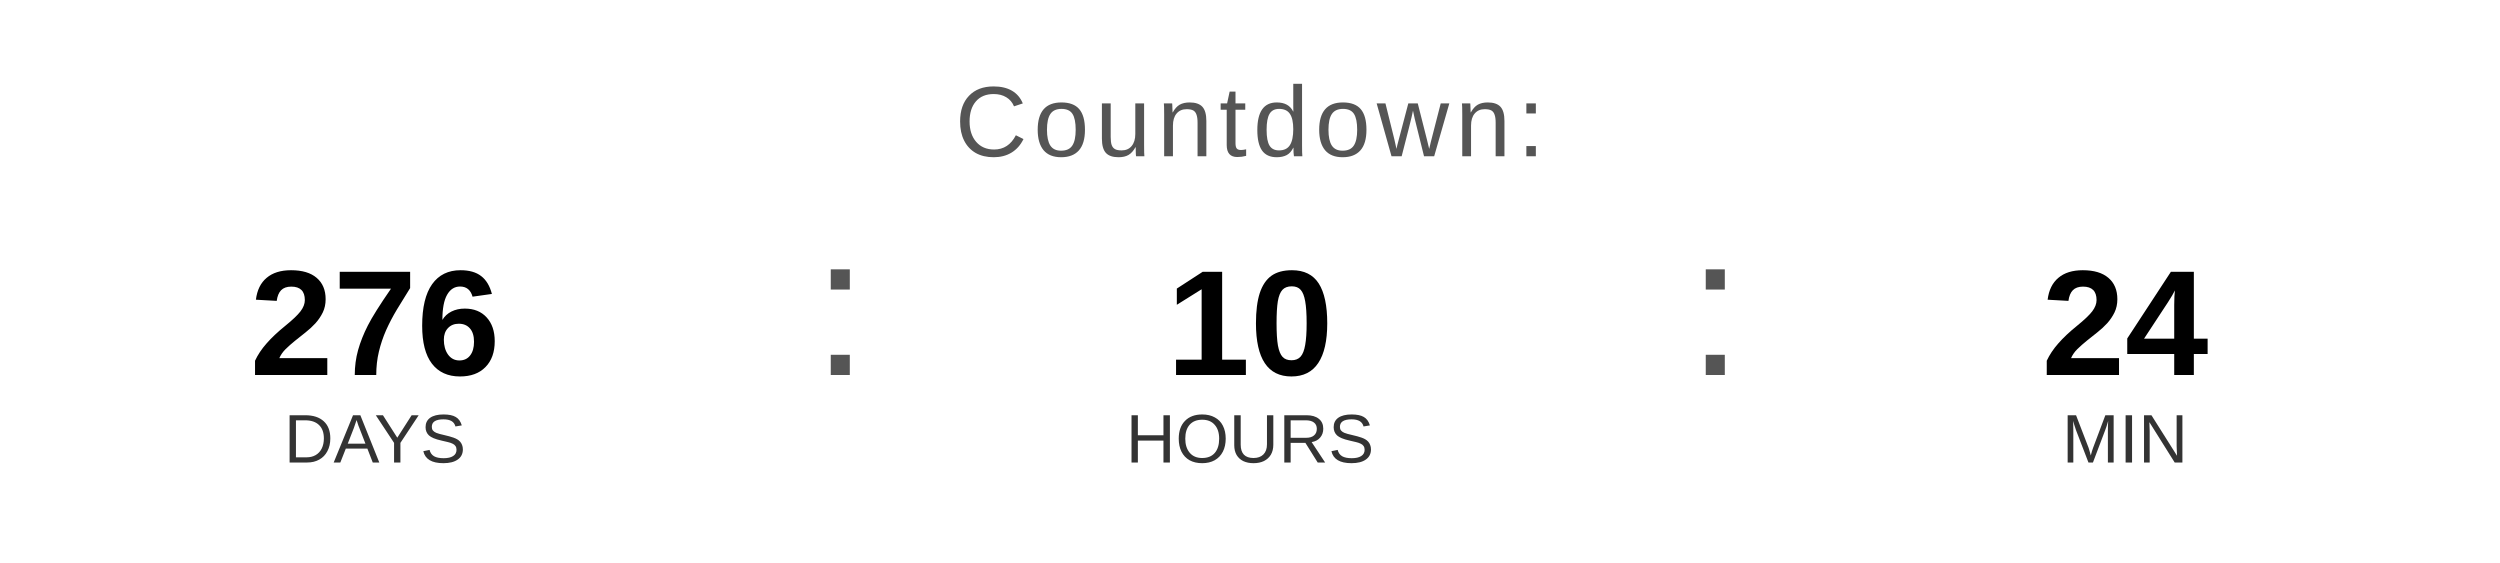
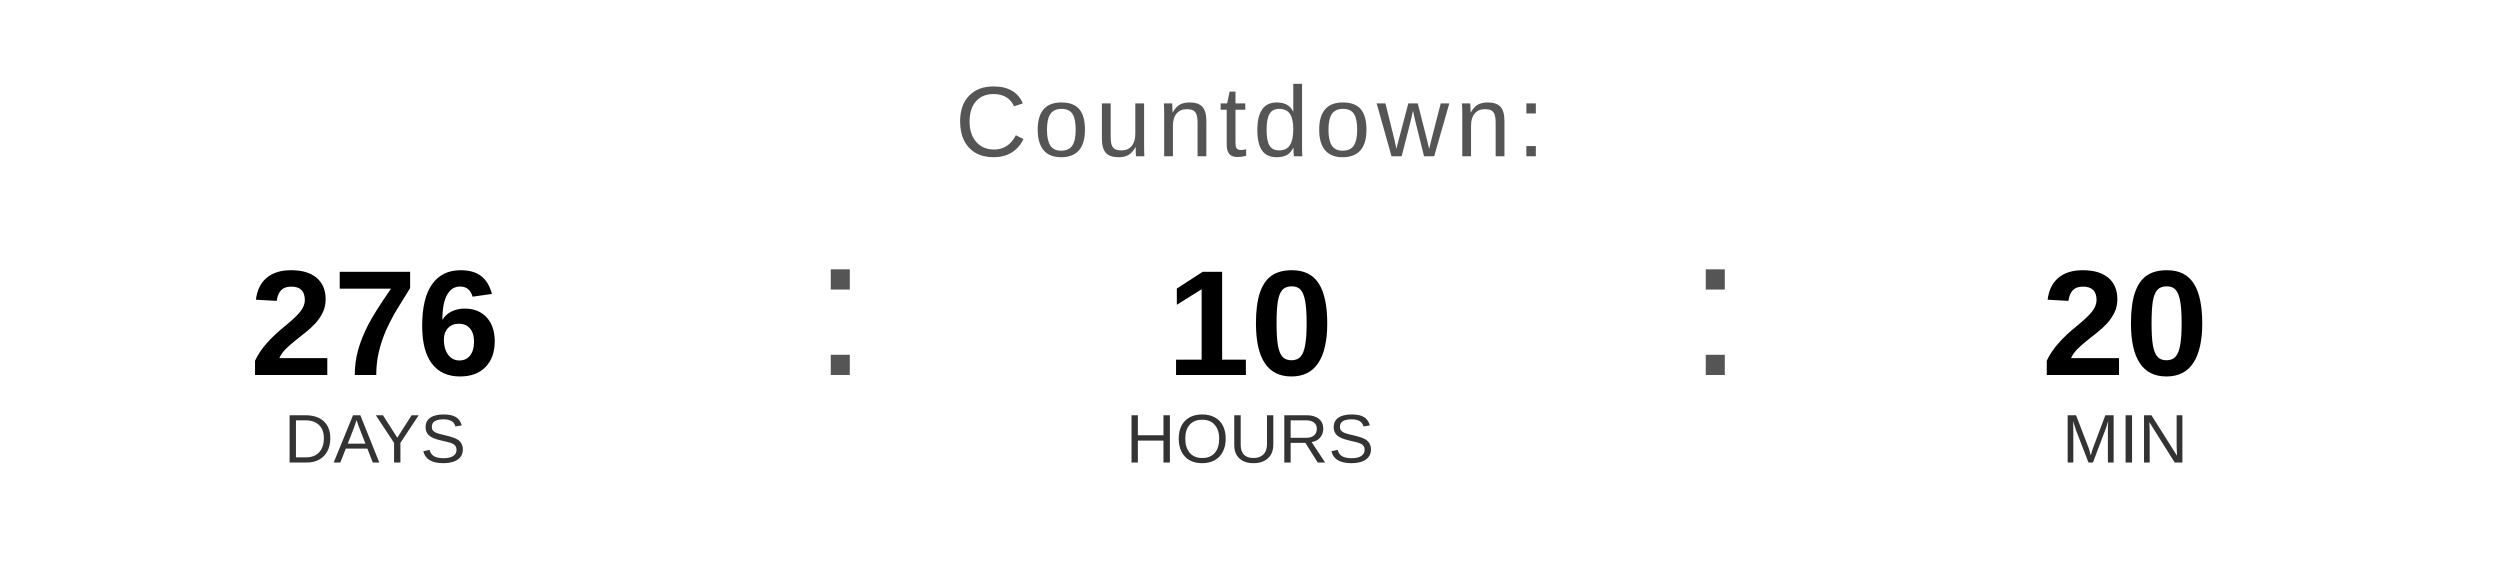
<svg xmlns="http://www.w3.org/2000/svg" width="400" height="90" viewBox="0 0 400 90">
  <text x="200" y="25" font-family="Arial, Helvetica, sans-serif" font-size="16" fill="#555555" text-anchor="middle" letter-spacing="1">
    Countdown:
  </text>
  <text x="60" y="60" font-family="Arial, Helvetica, sans-serif" font-size="24" font-weight="bold" fill="#000000" text-anchor="middle">276</text>
  <text x="60" y="74" font-family="Arial, Helvetica, sans-serif" font-size="11" fill="#333333" text-anchor="middle">DAYS</text>
  <text x="130" y="60" font-family="Arial, sans-serif" font-size="32" fill="#555555">:</text>
  <text x="200" y="60" font-family="Arial, Helvetica, sans-serif" font-size="24" font-weight="bold" fill="#000000" text-anchor="middle">10</text>
  <text x="200" y="74" font-family="Arial, Helvetica, sans-serif" font-size="11" fill="#333333" text-anchor="middle">HOURS</text>
  <text x="270" y="60" font-family="Arial, sans-serif" font-size="32" fill="#555555">:</text>
-   <text x="340" y="60" font-family="Arial, Helvetica, sans-serif" font-size="24" font-weight="bold" fill="#000000" text-anchor="middle">24</text>
+   <text x="340" y="60" font-family="Arial, Helvetica, sans-serif" font-size="24" font-weight="bold" fill="#000000" text-anchor="middle">20</text>
  <text x="340" y="74" font-family="Arial, Helvetica, sans-serif" font-size="11" fill="#333333" text-anchor="middle">MIN</text>
</svg>
